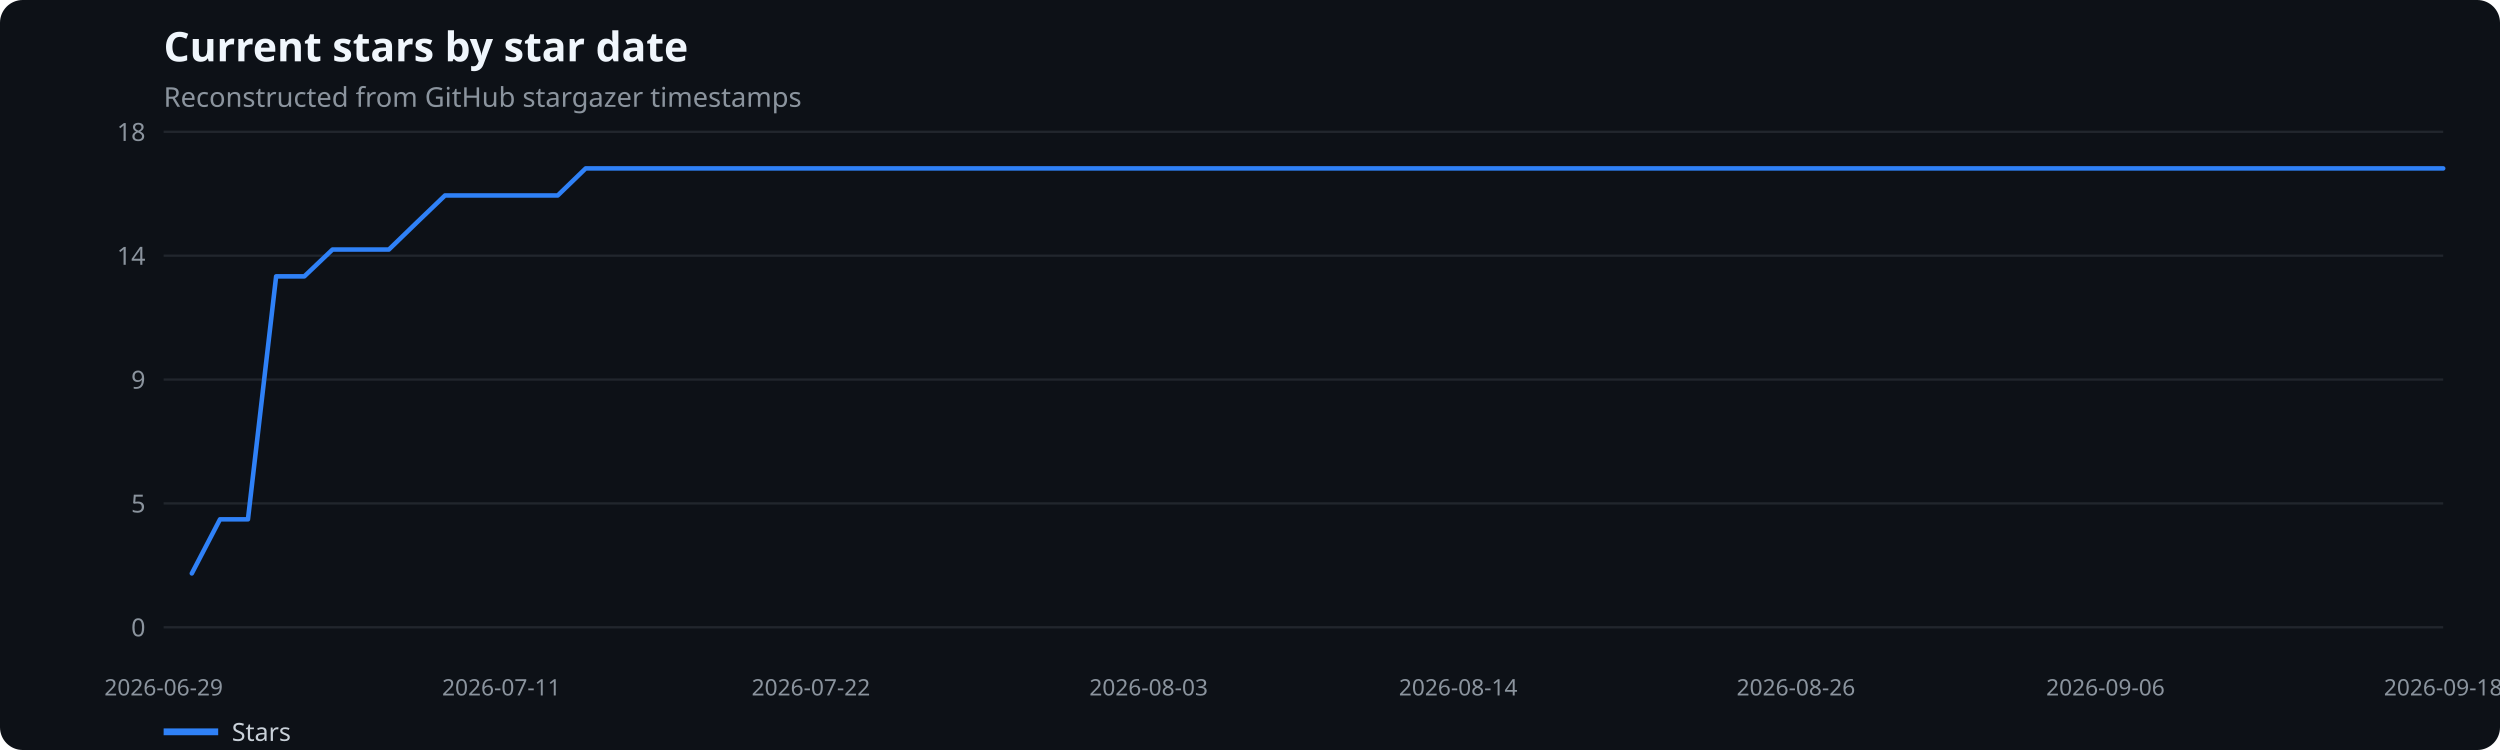
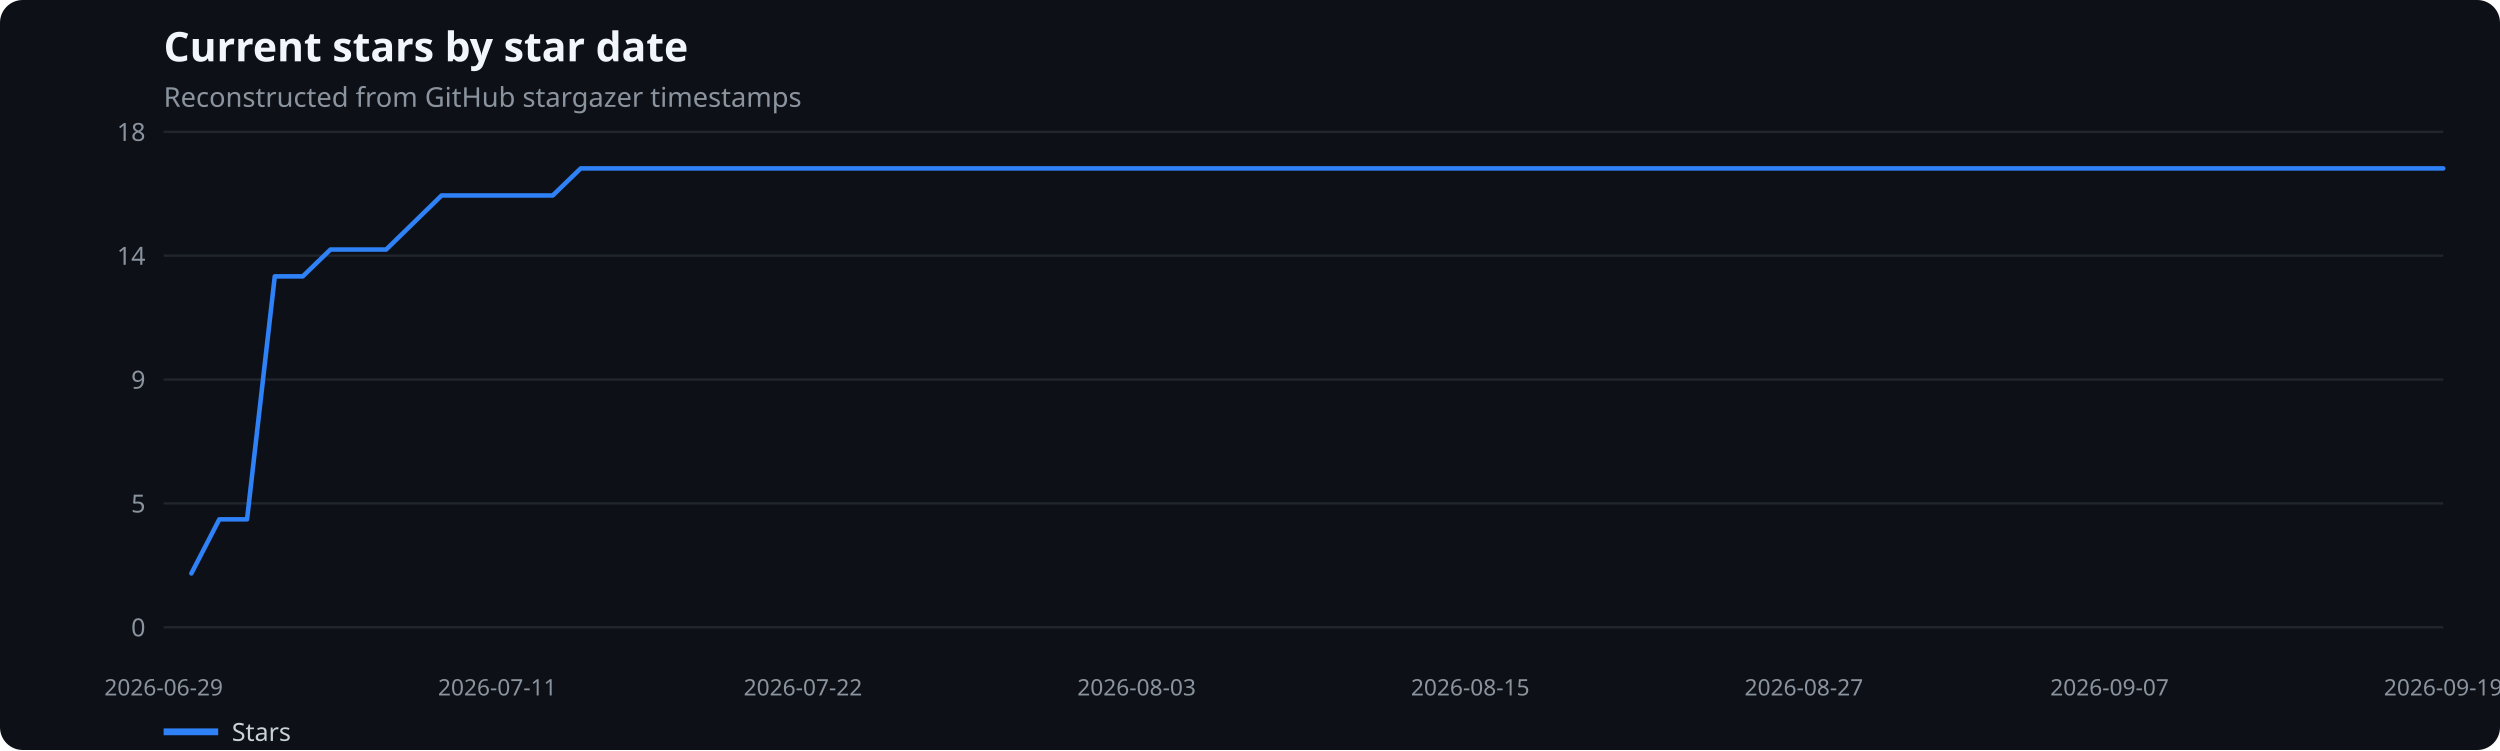
<svg xmlns="http://www.w3.org/2000/svg" width="1100" height="330" viewBox="0 0 1100 330" role="img" aria-label="Current stars by star date">
  <rect width="100%" height="100%" fill="#0d1117" rx="10" />
  <text x="72" y="27" fill="#f0f6fc" font-family="system-ui,sans-serif" font-size="18" font-weight="600">Current stars by star date</text>
  <text x="72" y="47" fill="#8b949e" font-family="system-ui,sans-serif" font-size="12">Reconstructed from GitHub stargazer timestamps</text>
  <line x1="72" x2="1075" y1="276.0" y2="276.0" stroke="#21262d" />
  <text x="64" y="280.0" text-anchor="end" fill="#8b949e" font-family="system-ui,sans-serif" font-size="11">0</text>
  <line x1="72" x2="1075" y1="221.5" y2="221.5" stroke="#21262d" />
  <text x="64" y="225.5" text-anchor="end" fill="#8b949e" font-family="system-ui,sans-serif" font-size="11">5</text>
  <line x1="72" x2="1075" y1="167.0" y2="167.0" stroke="#21262d" />
  <text x="64" y="171.0" text-anchor="end" fill="#8b949e" font-family="system-ui,sans-serif" font-size="11">9</text>
  <line x1="72" x2="1075" y1="112.5" y2="112.5" stroke="#21262d" />
  <text x="64" y="116.5" text-anchor="end" fill="#8b949e" font-family="system-ui,sans-serif" font-size="11">14</text>
  <line x1="72" x2="1075" y1="58.0" y2="58.0" stroke="#21262d" />
  <text x="64" y="62.0" text-anchor="end" fill="#8b949e" font-family="system-ui,sans-serif" font-size="11">18</text>
  <text x="72.0" y="306" text-anchor="middle" fill="#8b949e" font-family="system-ui,sans-serif" font-size="10">2026-06-29</text>
-   <text x="220.6" y="306" text-anchor="middle" fill="#8b949e" font-family="system-ui,sans-serif" font-size="10">2026-07-11</text>
-   <text x="356.8" y="306" text-anchor="middle" fill="#8b949e" font-family="system-ui,sans-serif" font-size="10">2026-07-22</text>
-   <text x="505.4" y="306" text-anchor="middle" fill="#8b949e" font-family="system-ui,sans-serif" font-size="10">2026-08-03</text>
-   <text x="641.6" y="306" text-anchor="middle" fill="#8b949e" font-family="system-ui,sans-serif" font-size="10">2026-08-14</text>
-   <text x="790.2" y="306" text-anchor="middle" fill="#8b949e" font-family="system-ui,sans-serif" font-size="10">2026-08-26</text>
-   <text x="926.4" y="306" text-anchor="middle" fill="#8b949e" font-family="system-ui,sans-serif" font-size="10">2026-09-06</text>
-   <text x="1075.0" y="306" text-anchor="middle" fill="#8b949e" font-family="system-ui,sans-serif" font-size="10">2026-09-18</text>
-   <polyline points="84.4,252.3 96.8,228.5 109.1,228.5 121.5,121.6 133.9,121.6 146.3,109.8 158.7,109.8 171.1,109.8 183.4,97.9 195.8,86.0 208.2,86.0 220.6,86.0 233.0,86.0 245.4,86.0 257.7,74.1 270.1,74.1 282.5,74.1 294.9,74.1 307.3,74.1 319.7,74.1 332.0,74.1 344.4,74.1 356.8,74.1 369.2,74.1 381.6,74.1 394.0,74.1 406.3,74.1 418.7,74.1 431.1,74.1 443.5,74.1 455.9,74.1 468.2,74.1 480.6,74.1 493.0,74.1 505.4,74.1 517.8,74.1 530.2,74.1 542.5,74.1 554.9,74.1 567.3,74.1 579.7,74.1 592.1,74.1 604.5,74.1 616.8,74.1 629.2,74.1 641.6,74.1 654.0,74.1 666.4,74.1 678.8,74.1 691.1,74.1 703.5,74.1 715.9,74.1 728.3,74.1 740.7,74.1 753.0,74.1 765.4,74.1 777.8,74.1 790.2,74.1 802.6,74.1 815.0,74.1 827.3,74.1 839.7,74.1 852.1,74.1 864.5,74.1 876.9,74.1 889.3,74.1 901.6,74.1 914.0,74.1 926.4,74.1 938.8,74.1 951.2,74.1 963.6,74.1 975.9,74.1 988.3,74.1 1000.7,74.1 1013.1,74.1 1025.5,74.1 1037.9,74.1 1050.2,74.1 1062.6,74.1 1075.0,74.1" fill="none" stroke="#2f81f7" stroke-width="2" stroke-linecap="round" stroke-linejoin="round" />
+   <text x="218.8" y="306" text-anchor="middle" fill="#8b949e" font-family="system-ui,sans-serif" font-size="10">2026-07-11</text>
+   <text x="353.3" y="306" text-anchor="middle" fill="#8b949e" font-family="system-ui,sans-serif" font-size="10">2026-07-22</text>
+   <text x="500.1" y="306" text-anchor="middle" fill="#8b949e" font-family="system-ui,sans-serif" font-size="10">2026-08-03</text>
+   <text x="646.9" y="306" text-anchor="middle" fill="#8b949e" font-family="system-ui,sans-serif" font-size="10">2026-08-15</text>
+   <text x="793.7" y="306" text-anchor="middle" fill="#8b949e" font-family="system-ui,sans-serif" font-size="10">2026-08-27</text>
+   <text x="928.2" y="306" text-anchor="middle" fill="#8b949e" font-family="system-ui,sans-serif" font-size="10">2026-09-07</text>
+   <text x="1075.0" y="306" text-anchor="middle" fill="#8b949e" font-family="system-ui,sans-serif" font-size="10">2026-09-19</text>
+   <polyline points="84.2,252.3 96.5,228.5 108.7,228.5 120.9,121.6 133.2,121.6 145.4,109.8 157.6,109.8 169.9,109.8 182.1,97.9 194.3,86.0 206.5,86.0 218.8,86.0 231.0,86.0 243.2,86.0 255.5,74.1 267.7,74.1 279.9,74.1 292.2,74.1 304.4,74.1 316.6,74.1 328.9,74.1 341.1,74.1 353.3,74.1 365.6,74.1 377.8,74.1 390.0,74.1 402.3,74.1 414.5,74.1 426.7,74.1 439.0,74.1 451.2,74.1 463.4,74.1 475.6,74.1 487.9,74.1 500.1,74.1 512.3,74.1 524.6,74.1 536.8,74.1 549.0,74.1 561.3,74.1 573.5,74.1 585.7,74.1 598.0,74.1 610.2,74.1 622.4,74.1 634.7,74.1 646.9,74.1 659.1,74.1 671.4,74.1 683.6,74.1 695.8,74.1 708.0,74.1 720.3,74.1 732.5,74.1 744.7,74.1 757.0,74.1 769.2,74.1 781.4,74.1 793.7,74.1 805.9,74.1 818.1,74.1 830.4,74.1 842.6,74.1 854.8,74.1 867.1,74.1 879.3,74.1 891.5,74.1 903.8,74.1 916.0,74.1 928.2,74.1 940.5,74.1 952.7,74.1 964.9,74.1 977.1,74.1 989.4,74.1 1001.6,74.1 1013.8,74.1 1026.1,74.1 1038.3,74.1 1050.5,74.1 1062.8,74.1 1075.0,74.1" fill="none" stroke="#2f81f7" stroke-width="2" stroke-linecap="round" stroke-linejoin="round" />
  <line x1="72" x2="96" y1="322" y2="322" stroke="#2f81f7" stroke-width="3" />
  <text x="102" y="326" fill="#c9d1d9" font-family="system-ui,sans-serif" font-size="11">Stars</text>
</svg>
